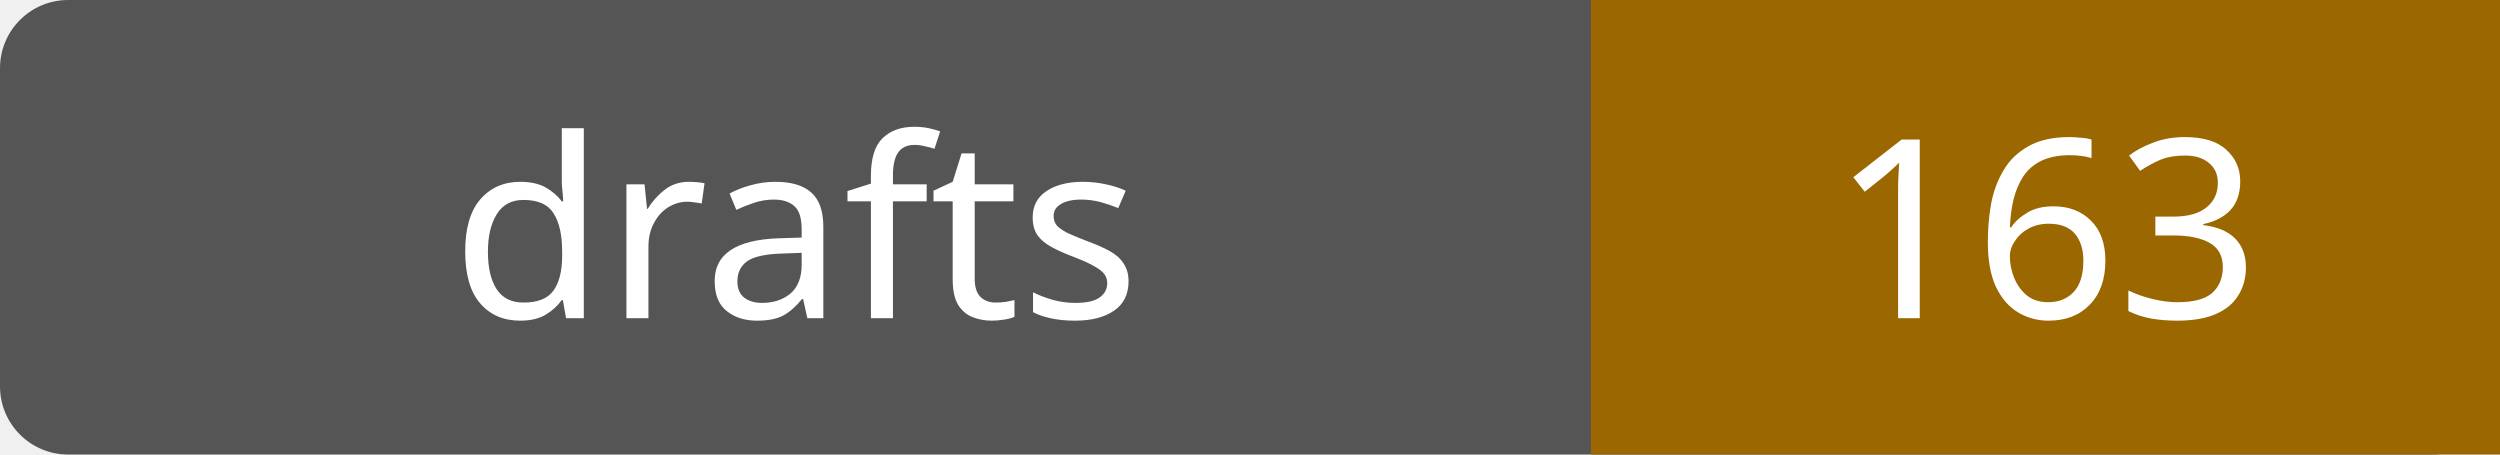
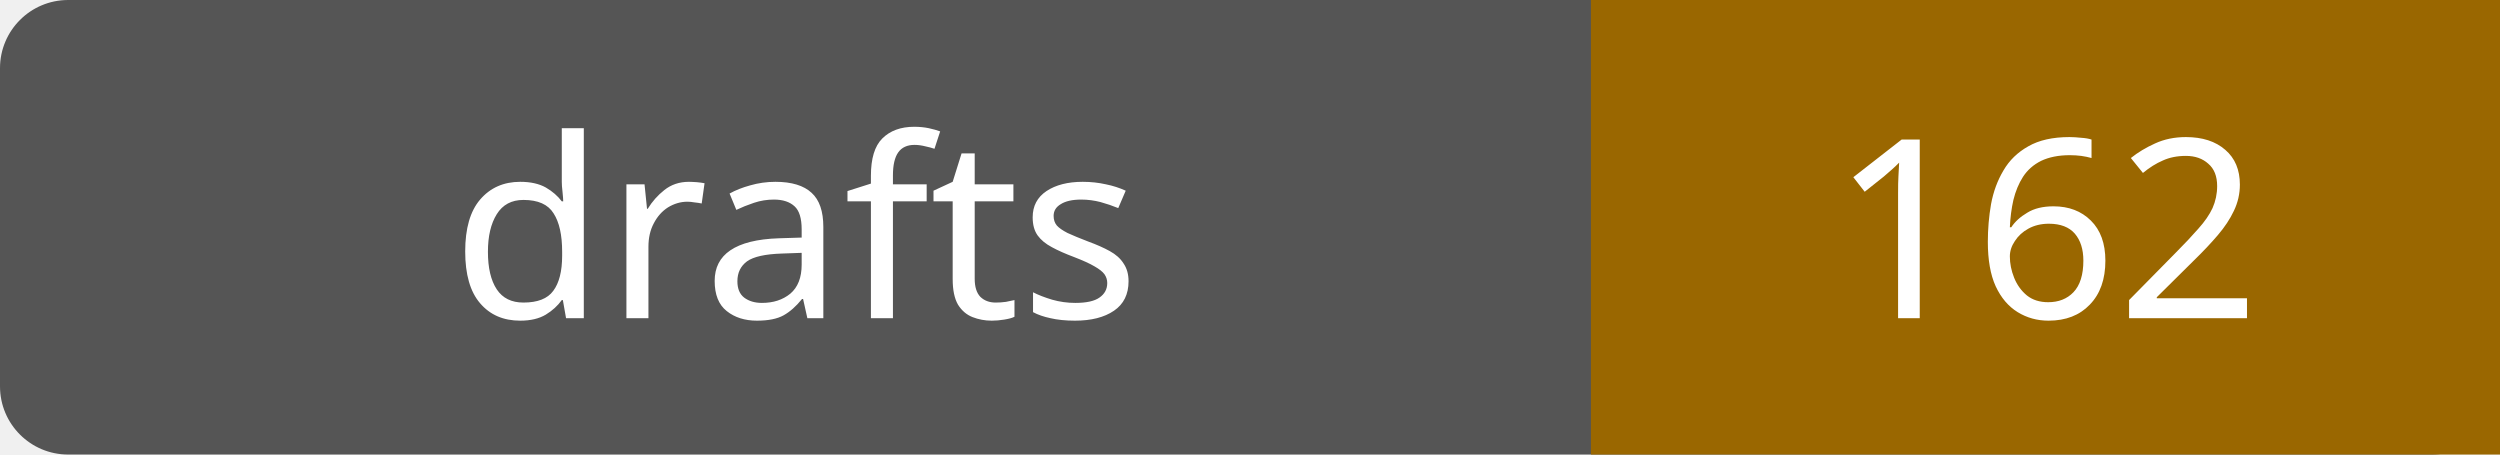
- <svg xmlns="http://www.w3.org/2000/svg" width="110" height="20" role="img" aria-label="drafts: 163">
+ <svg xmlns="http://www.w3.org/2000/svg" width="110" height="20" role="img" aria-label="drafts: 162">
  <rect width="110" height="20" rx="3" fill="#555" />
  <path fill="#9a6700" d="M70 0h40v20H70z" />
  <g fill="#fff" text-anchor="middle" font-family="Verdana,sans-serif" font-size="11">
    <text x="35.0" y="14">drafts</text>
-     <text x="90.0" y="14">163</text>
+     <text x="90.0" y="14">162</text>
  </g>
</svg>
